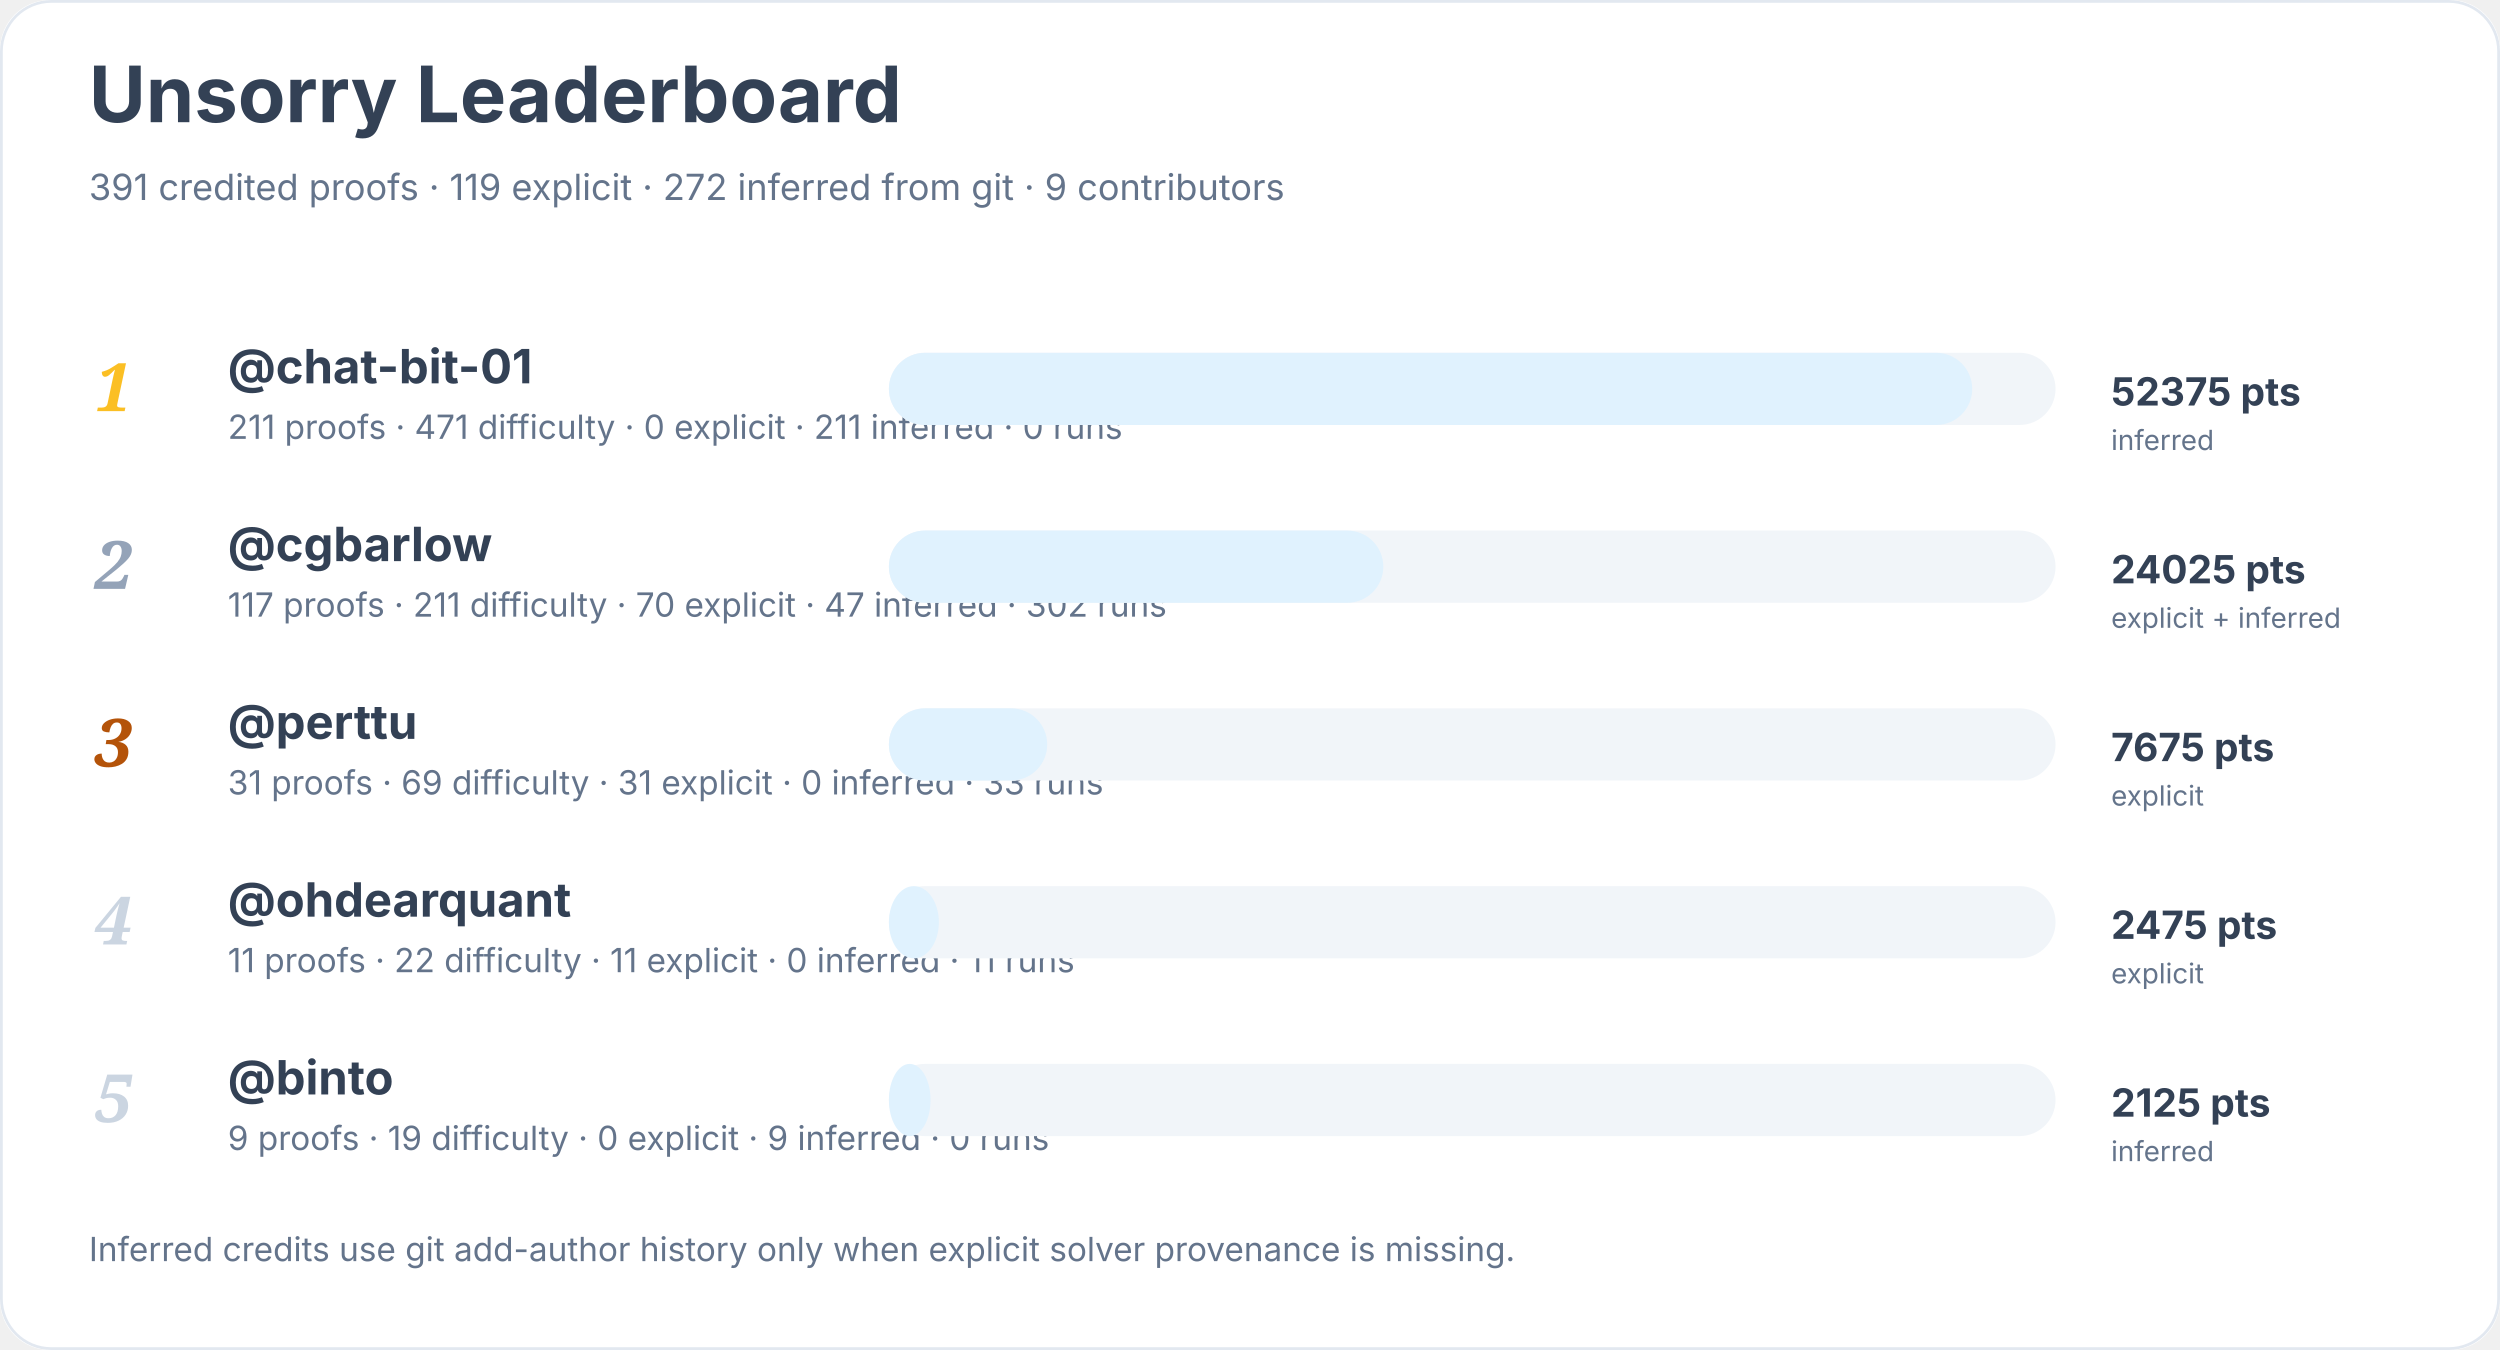
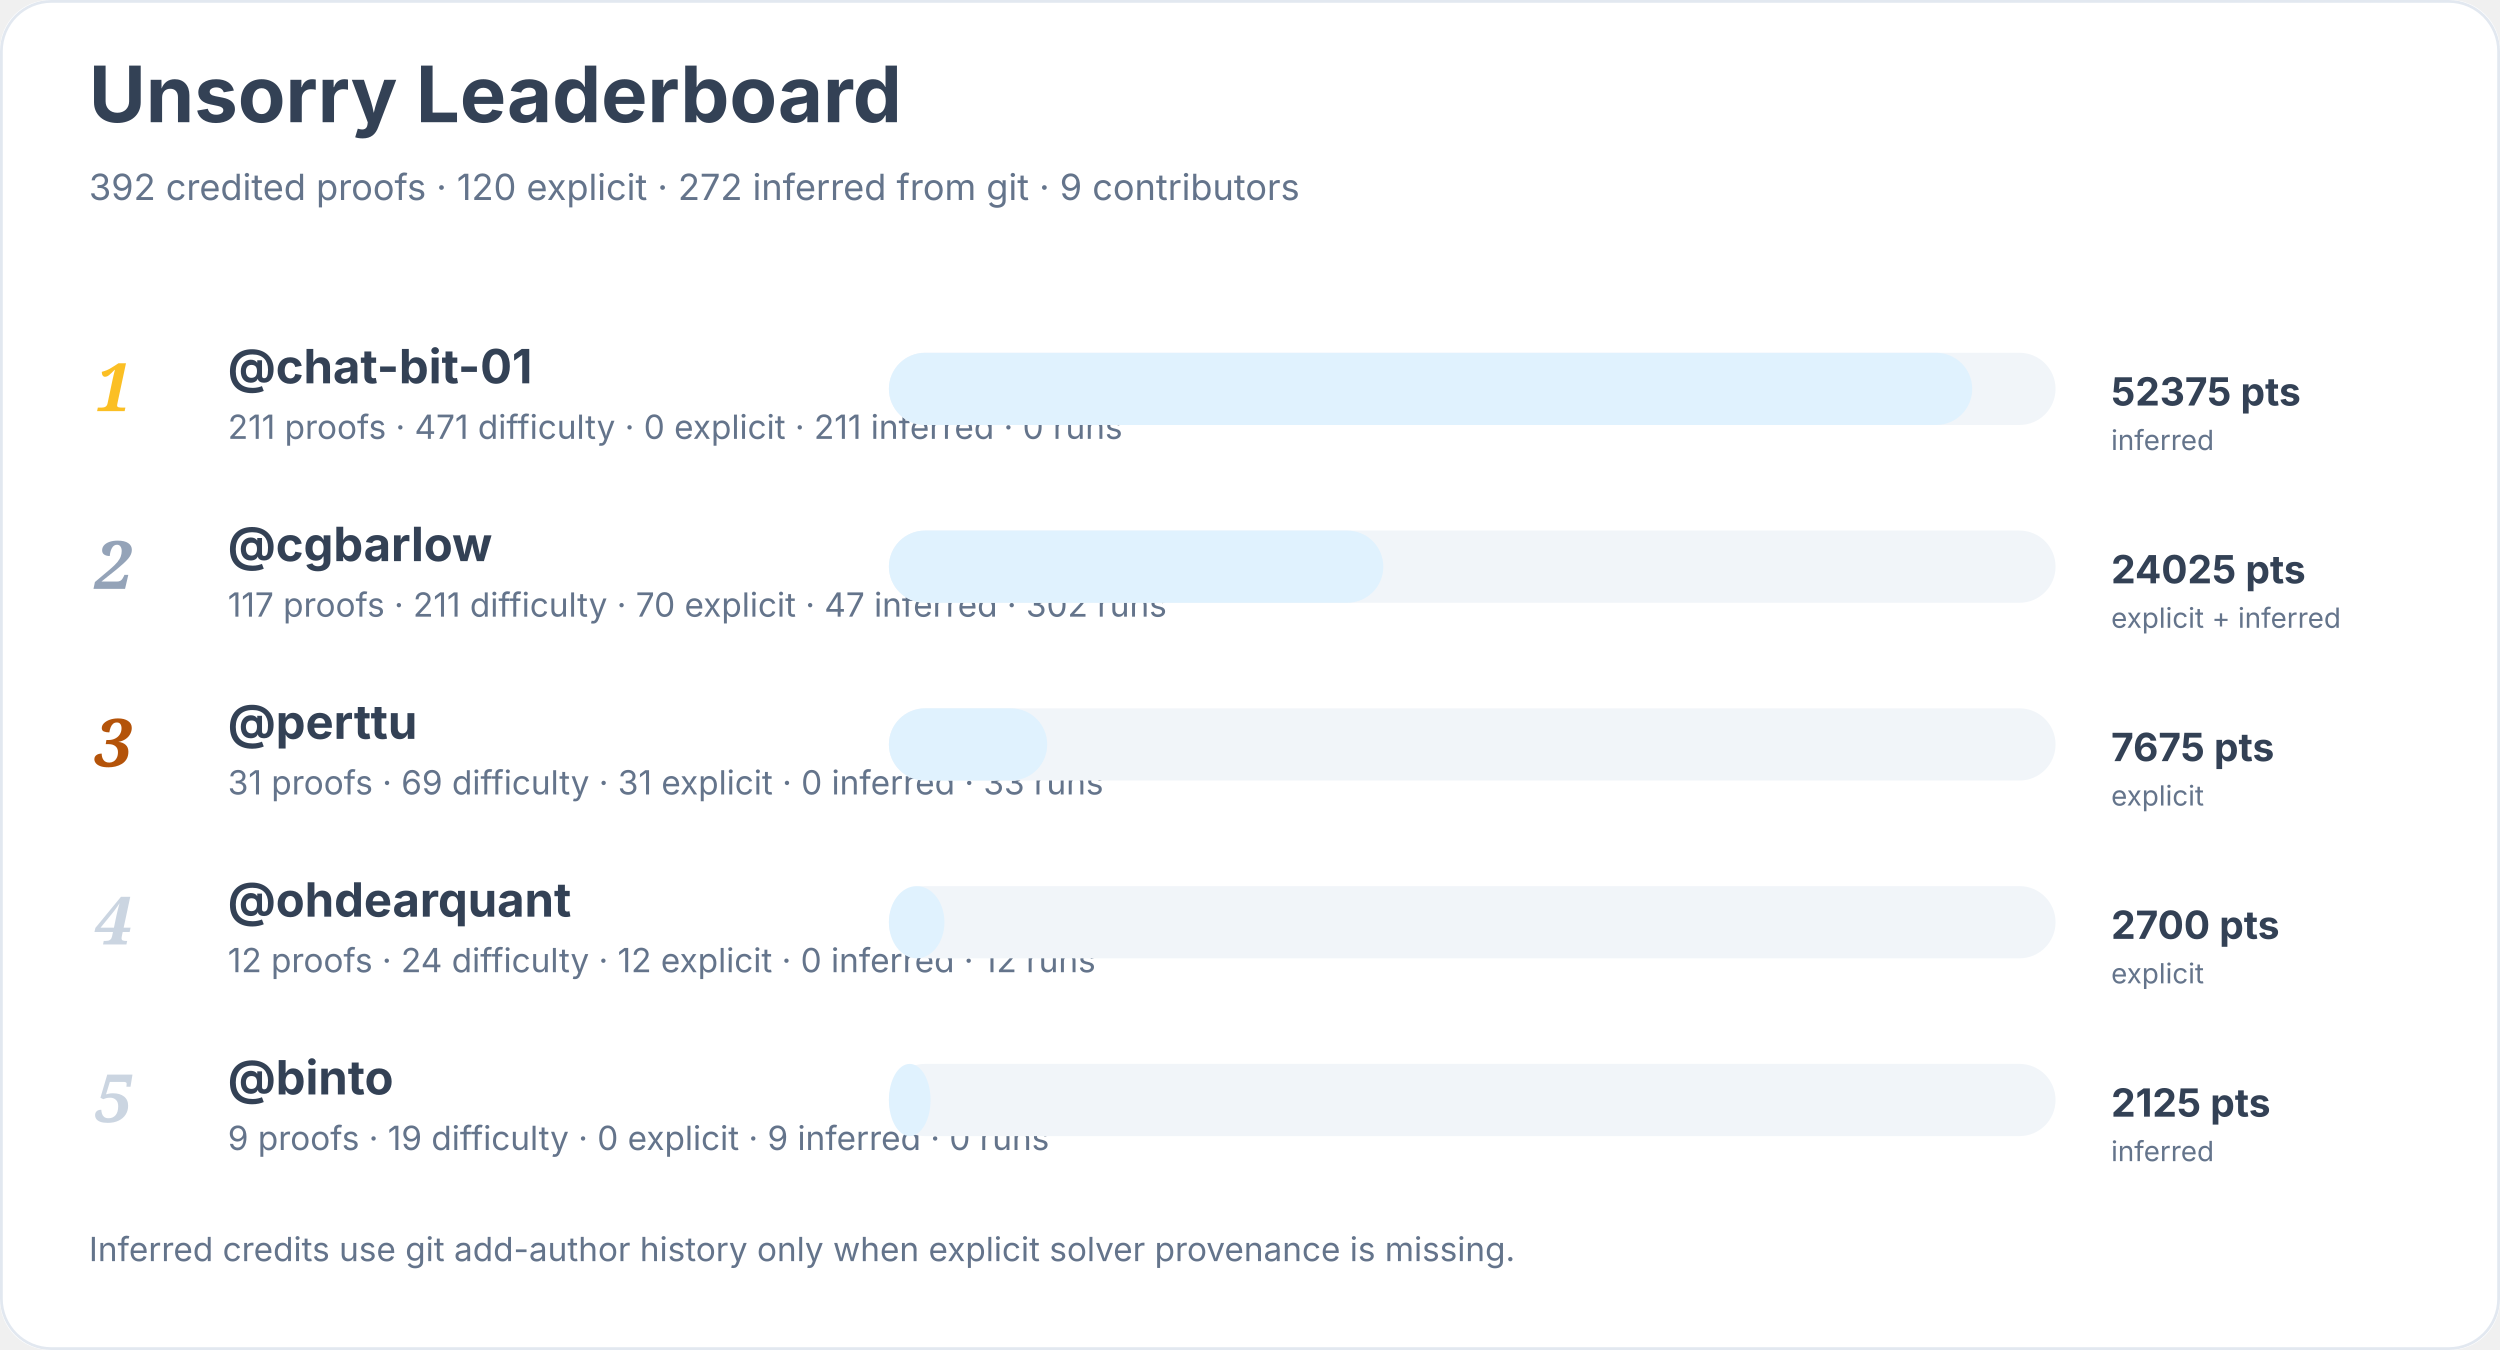
<svg xmlns="http://www.w3.org/2000/svg" width="900" height="486" viewBox="0 0 900 486" role="img" aria-labelledby="title desc">
  <rect width="900" height="100%" rx="18" fill="#ffffff" />
  <rect x="0.5" y="0.5" width="899" height="485" rx="18" fill="none" stroke="#e2e8f0" />
  <text x="32" y="44" font-family="Inter, system-ui, sans-serif" font-size="28" font-weight="700" fill="#334155">Unsorry Leaderboard</text>
-   <text x="32" y="72" font-family="Inter, system-ui, sans-serif" font-size="13" fill="#64748b">391 credited proofs · 119 explicit · 272 inferred from git · 9 contributors</text>
+   <text x="32" y="72" font-family="Inter, system-ui, sans-serif" font-size="13" fill="#64748b">392 credited proofs · 120 explicit · 272 inferred from git · 9 contributors</text>
  <text x="34" y="148" font-family="Georgia, serif" font-size="24" font-style="italic" font-weight="700" fill="#fbbf24">1</text>
  <a href="https://github.com/chat-bit-01">
    <text x="82" y="138" font-family="Inter, system-ui, sans-serif" font-size="17" font-weight="650" fill="#334155">@chat-bit-01</text>
  </a>
  <text x="82" y="158" font-family="Inter, system-ui, sans-serif" font-size="12" fill="#64748b">211 proofs · 471 difficulty · 0 explicit · 211 inferred · 0 runs</text>
  <rect x="320" y="127" width="420" height="26" rx="13" fill="#f1f5f9" />
  <rect x="320" y="127" width="390" height="26" rx="13" fill="#e0f2fe" />
  <text x="760" y="146" font-family="Inter, system-ui, sans-serif" font-size="14" font-weight="700" fill="#334155">52375 pts</text>
  <text x="760" y="162" font-family="Inter, system-ui, sans-serif" font-size="10" fill="#64748b">inferred</text>
  <text x="34" y="212" font-family="Georgia, serif" font-size="24" font-style="italic" font-weight="700" fill="#94a3b8">2</text>
  <a href="https://github.com/cgbarlow">
    <text x="82" y="202" font-family="Inter, system-ui, sans-serif" font-size="17" font-weight="650" fill="#334155">@cgbarlow</text>
  </a>
  <text x="82" y="222" font-family="Inter, system-ui, sans-serif" font-size="12" fill="#64748b">117 proofs · 211 difficulty · 70 explicit · 47 inferred · 302 runs</text>
  <rect x="320" y="191" width="420" height="26" rx="13" fill="#f1f5f9" />
  <rect x="320" y="191" width="178" height="26" rx="13" fill="#e0f2fe" />
  <text x="760" y="210" font-family="Inter, system-ui, sans-serif" font-size="14" font-weight="700" fill="#334155">24025 pts</text>
  <text x="760" y="226" font-family="Inter, system-ui, sans-serif" font-size="10" fill="#64748b">explicit + inferred</text>
  <text x="34" y="276" font-family="Georgia, serif" font-size="24" font-style="italic" font-weight="700" fill="#b45309">3</text>
  <a href="https://github.com/perttu">
    <text x="82" y="266" font-family="Inter, system-ui, sans-serif" font-size="17" font-weight="650" fill="#334155">@perttu</text>
  </a>
  <text x="82" y="286" font-family="Inter, system-ui, sans-serif" font-size="12" fill="#64748b">31 proofs · 69 difficulty · 31 explicit · 0 inferred · 33 runs</text>
  <rect x="320" y="255" width="420" height="26" rx="13" fill="#f1f5f9" />
  <rect x="320" y="255" width="57" height="26" rx="13" fill="#e0f2fe" />
  <text x="760" y="274" font-family="Inter, system-ui, sans-serif" font-size="14" font-weight="700" fill="#334155">7675 pts</text>
  <text x="760" y="290" font-family="Inter, system-ui, sans-serif" font-size="10" fill="#64748b">explicit</text>
  <text x="34" y="340" font-family="Georgia, serif" font-size="24" font-style="italic" font-weight="700" fill="#cbd5e1">4</text>
  <a href="https://github.com/ohdearquant">
    <text x="82" y="330" font-family="Inter, system-ui, sans-serif" font-size="17" font-weight="650" fill="#334155">@ohdearquant</text>
  </a>
-   <text x="82" y="350" font-family="Inter, system-ui, sans-serif" font-size="12" fill="#64748b">11 proofs · 22 difficulty · 11 explicit · 0 inferred · 11 runs</text>
+   <text x="82" y="350" font-family="Inter, system-ui, sans-serif" font-size="12" fill="#64748b">12 proofs · 24 difficulty · 12 explicit · 0 inferred · 12 runs</text>
  <rect x="320" y="319" width="420" height="26" rx="13" fill="#f1f5f9" />
-   <rect x="320" y="319" width="18" height="26" rx="13" fill="#e0f2fe" />
-   <text x="760" y="338" font-family="Inter, system-ui, sans-serif" font-size="14" font-weight="700" fill="#334155">2475 pts</text>
+   <rect x="320" y="319" width="20" height="26" rx="13" fill="#e0f2fe" />
+   <text x="760" y="338" font-family="Inter, system-ui, sans-serif" font-size="14" font-weight="700" fill="#334155">2700 pts</text>
  <text x="760" y="354" font-family="Inter, system-ui, sans-serif" font-size="10" fill="#64748b">explicit</text>
  <text x="34" y="404" font-family="Georgia, serif" font-size="24" font-style="italic" font-weight="700" fill="#cbd5e1">5</text>
  <a href="https://github.com/binto">
    <text x="82" y="394" font-family="Inter, system-ui, sans-serif" font-size="17" font-weight="650" fill="#334155">@binto</text>
  </a>
  <text x="82" y="414" font-family="Inter, system-ui, sans-serif" font-size="12" fill="#64748b">9 proofs · 19 difficulty · 0 explicit · 9 inferred · 0 runs</text>
  <rect x="320" y="383" width="420" height="26" rx="13" fill="#f1f5f9" />
  <rect x="320" y="383" width="15" height="26" rx="13" fill="#e0f2fe" />
  <text x="760" y="402" font-family="Inter, system-ui, sans-serif" font-size="14" font-weight="700" fill="#334155">2125 pts</text>
  <text x="760" y="418" font-family="Inter, system-ui, sans-serif" font-size="10" fill="#64748b">inferred</text>
  <text x="32" y="454" font-family="Inter, system-ui, sans-serif" font-size="12" fill="#64748b">Inferred credits use git add-author history only when explicit solver provenance is missing.</text>
</svg>
